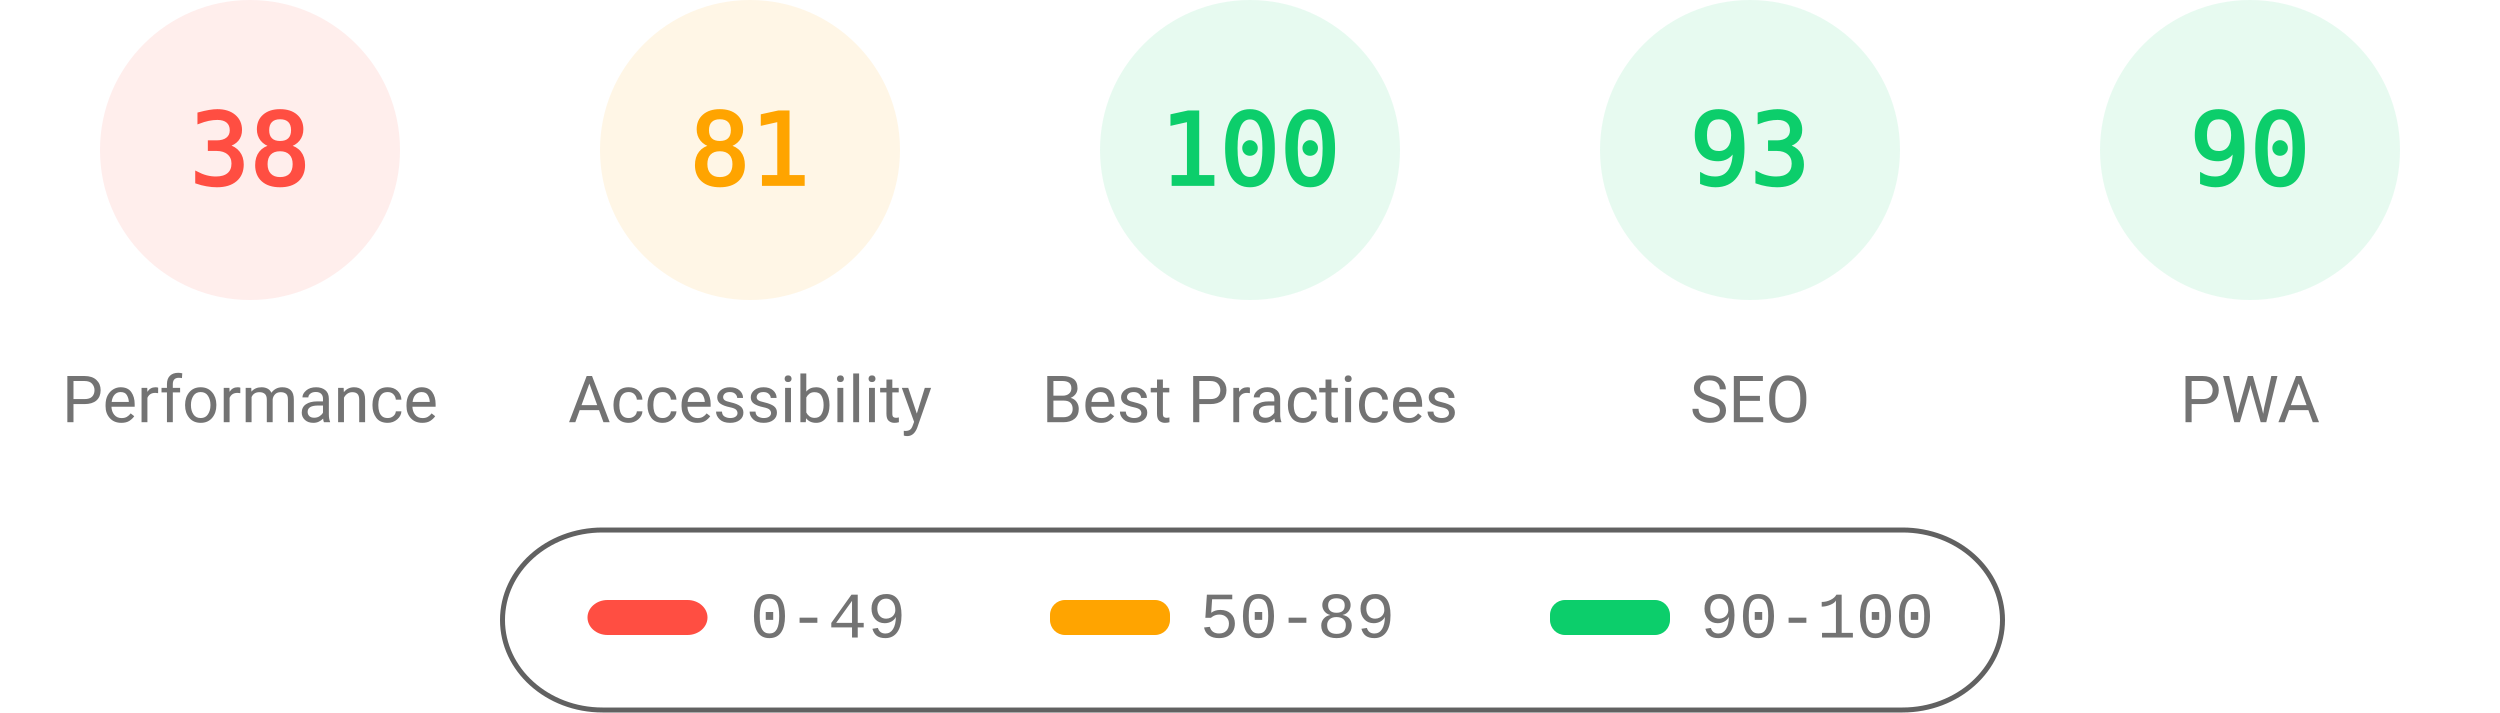
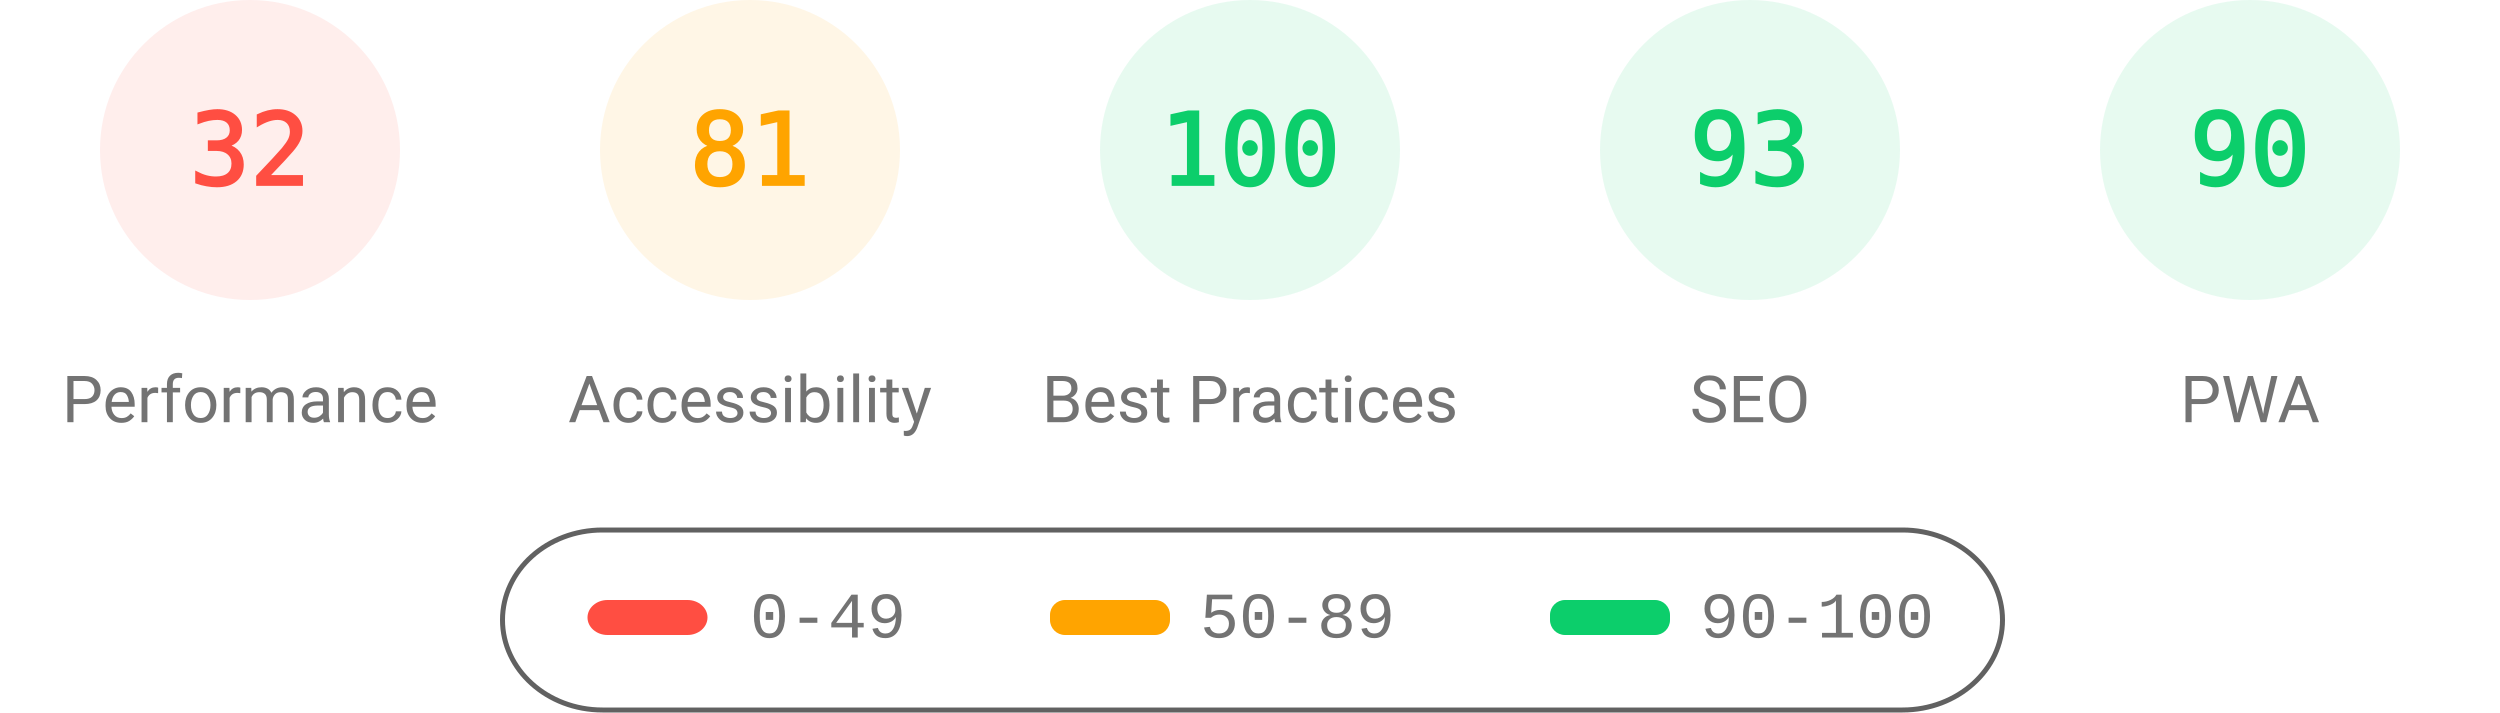
<svg xmlns="http://www.w3.org/2000/svg" fill="none" width="1000" height="285">
  <style>.gauge-base{opacity:.1}.gauge-arc{fill:none;animation-delay:250ms;stroke-linecap:round;transform:rotate(-90deg);transform-origin:100px 60px;animation:load-gauge 1s ease forwards}.guage-text{font-size:40px;font-family:monospace;text-align:center}.guage-red{color:#ff4e42;fill:#ff4e42;stroke:#ff4e42}.guage-orange{color:#ffa400;fill:#ffa400;stroke:#ffa400}.guage-green{color:#0cce6b;fill:#0cce6b;stroke:#0cce6b}.guage-undefined{color:#5c5c5c;fill:#5c5c5c;stroke:#5c5c5c}.guage-title{color:#737373;fill:#737373;stroke:none;font-size:26px;line-height:26px;font-family:Roboto,Halvetica,Arial,sans-serif}@keyframes load-gauge{from{stroke-dasharray:0 352.858}}</style>
  <svg class="guage-div guage-perf guage-red" viewBox="0 0 200 200" width="200" height="200">
    <circle class="gauge-base" r="56" cx="100" cy="60" stroke-width="8" />
-     <circle class="gauge-arc guage-arc-1" r="56" cx="100" cy="60" stroke-width="8" style="stroke-dasharray:133.706,351.858" />
-     <text class="guage-text" x="100" y="60" alignment-baseline="central" dominant-baseline="central" text-anchor="middle">38</text>
+     <circle class="gauge-arc guage-arc-1" r="56" cx="100" cy="60" stroke-width="8" style="stroke-dasharray:112.595,351.858" />
+     <text class="guage-text" x="100" y="60" alignment-baseline="central" dominant-baseline="central" text-anchor="middle">32</text>
    <text class="guage-title" x="100" y="160" alignment-baseline="central" dominant-baseline="central" text-anchor="middle">Performance</text>
  </svg>
  <svg class="guage-div guage-acc guage-orange" viewBox="0 0 200 200" width="200" height="200" x="200">
    <circle class="gauge-base" r="56" cx="100" cy="60" stroke-width="8" />
    <circle class="gauge-arc guage-arc-2" r="56" cx="100" cy="60" stroke-width="8" style="stroke-dasharray:285.005,351.858" />
    <text class="guage-text" x="100" y="60" alignment-baseline="central" dominant-baseline="central" text-anchor="middle">81</text>
    <text class="guage-title" x="100" y="160" alignment-baseline="central" dominant-baseline="central" text-anchor="middle">Accessibility</text>
  </svg>
  <svg class="guage-div guage-best guage-green" viewBox="0 0 200 200" width="200" height="200" x="400">
    <circle class="gauge-base" r="56" cx="100" cy="60" stroke-width="8" />
    <circle class="gauge-arc guage-arc-3" r="56" cx="100" cy="60" stroke-width="8" style="stroke-dasharray:351.858,351.858" />
    <text class="guage-text" x="100" y="60" alignment-baseline="central" dominant-baseline="central" text-anchor="middle">100</text>
    <text class="guage-title" x="100" y="160" alignment-baseline="central" dominant-baseline="central" text-anchor="middle">Best Practices</text>
  </svg>
  <svg class="guage-div guage-seo guage-green" viewBox="0 0 200 200" width="200" height="200" x="600">
    <circle class="gauge-base" r="56" cx="100" cy="60" stroke-width="8" />
    <circle class="gauge-arc guage-arc-4" r="56" cx="100" cy="60" stroke-width="8" style="stroke-dasharray:327.228,351.858" />
    <text class="guage-text" x="100" y="60" alignment-baseline="central" dominant-baseline="central" text-anchor="middle">93</text>
    <text class="guage-title" x="100" y="160" alignment-baseline="central" dominant-baseline="central" text-anchor="middle">SEO</text>
  </svg>
  <svg class="guage-div guage-pwa guage-green" viewBox="0 0 200 200" width="200" height="200" x="800">
    <circle class="gauge-base" r="56" cx="100" cy="60" stroke-width="8" />
    <circle class="gauge-arc guage-arc-4" r="56" cx="100" cy="60" stroke-width="8" style="stroke-dasharray:316.672,351.858" />
    <text class="guage-text" x="100" y="60" alignment-baseline="central" dominant-baseline="central" text-anchor="middle">90</text>
    <text class="guage-title" x="100" y="160" alignment-baseline="central" dominant-baseline="central" text-anchor="middle">PWA</text>
  </svg>
  <svg width="604" height="76" x="200" y="210">
    <path fill="none" id="canvas_background" d="M-1-1h604v80H-1z" />
    <rect fill-opacity="0" stroke="#616161" stroke-width="2" rx="40" id="svg_2" height="72" width="600" y="2" x="1" fill="#000" />
    <rect stroke="#000" rx="8" id="svg_3" height="14" width="48" y="30" x="35" stroke-opacity="null" stroke-width="0" fill="#ff4e42" />
    <rect stroke="#000" rx="6" id="svg_4" height="14" width="48" y="30" x="220" stroke-opacity="null" stroke-width="0" fill="#ffa400" />
    <rect stroke="#000" rx="6" id="svg_5" height="14" width="48" y="30" x="420" stroke-opacity="null" stroke-width="0" fill="#0cce6b" />
    <text xml:space="preserve" text-anchor="start" font-family="'Courier New', Courier, monospace" font-size="26" id="svg_6" y="45" x="100" stroke-opacity="null" stroke-width="0" stroke="#000" fill="#737373">0-49</text>
    <text xml:space="preserve" text-anchor="start" font-family="'Courier New', Courier, monospace" font-size="26" id="svg_7" y="45" x="280" stroke-opacity="null" stroke-width="0" stroke="#000" fill="#737373">50-89</text>
    <text xml:space="preserve" text-anchor="start" font-family="'Courier New', Courier, monospace" font-size="26" id="svg_8" y="45" x="480" stroke-opacity="null" stroke-width="0" stroke="#000" fill="#737373">90-100</text>
  </svg>
</svg>
